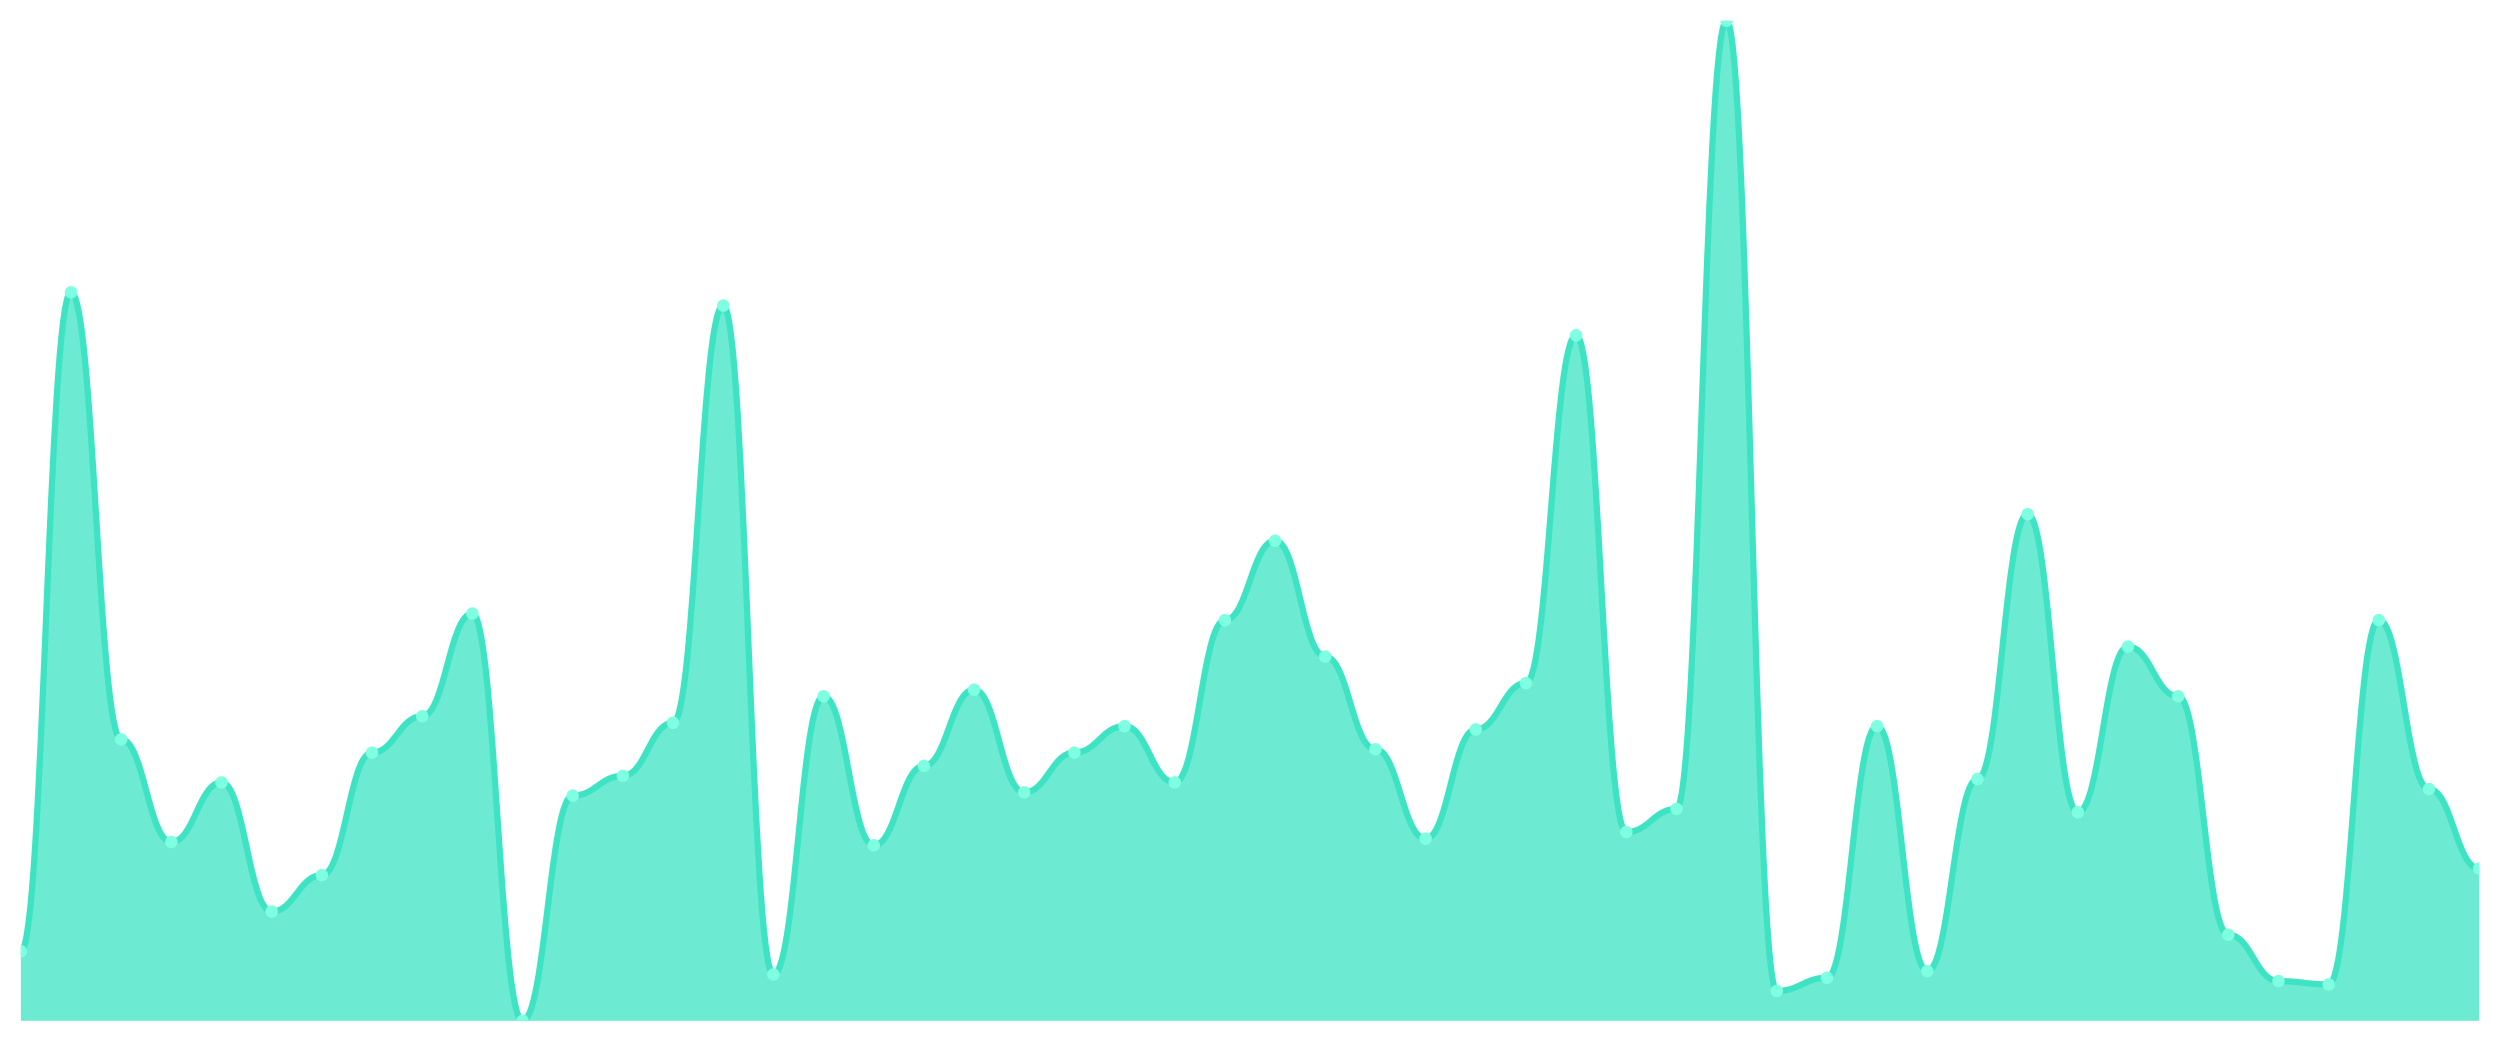
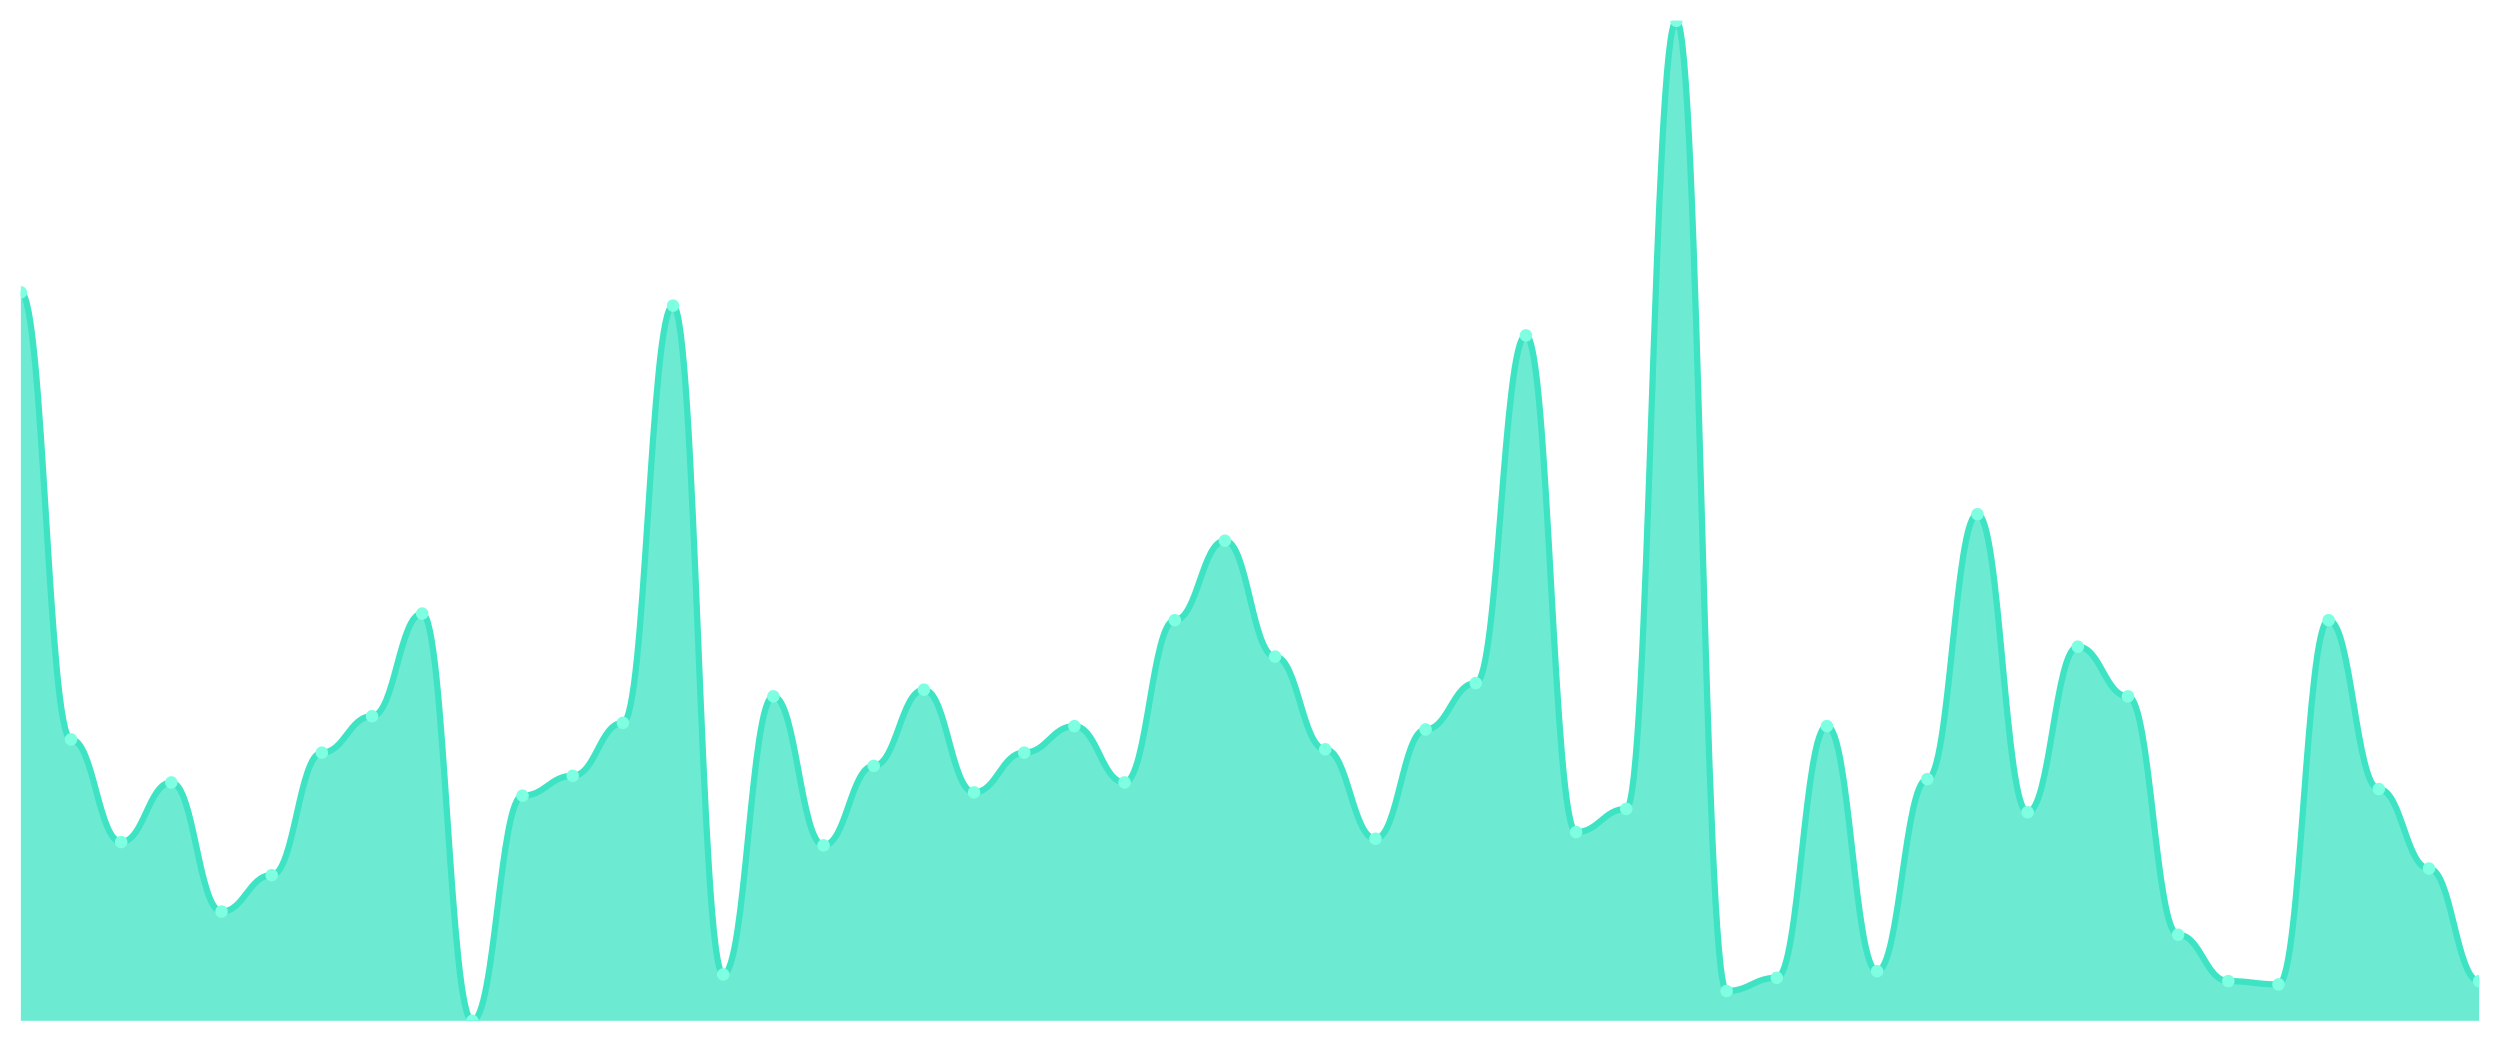
<svg xmlns="http://www.w3.org/2000/svg" viewBox="0 0 1200 500" width="1200" height="500">
  <defs>
    <clipPath id="c">
      <rect x="10" y="10" width="1180" height="480" />
    </clipPath>
  </defs>
  <rect width="1200" height="500" fill="none" />
  <g clip-path="url(#c)">
-     <path d="M 10,490 L 10,456.623 C 20.837,456.623 23.245,140.331 34.082,140.331 C 44.918,140.331 47.327,354.901 58.163,354.901 C 69,354.901 71.408,404.172 82.245,404.172 C 93.082,404.172 95.49,375.563 106.327,375.563 C 117.163,375.563 119.571,437.55 130.408,437.55 C 141.245,437.55 143.653,420.066 154.49,420.066 C 165.327,420.066 167.735,361.258 178.571,361.258 C 189.408,361.258 191.816,343.775 202.653,343.775 C 213.49,343.775 215.898,294.503 226.735,294.503 C 237.571,294.503 239.98,490 250.816,490 C 261.653,490 264.061,381.921 274.898,381.921 C 285.735,381.921 288.143,372.384 298.98,372.384 C 309.816,372.384 312.224,346.954 323.061,346.954 C 333.898,346.954 336.306,146.689 347.143,146.689 C 357.98,146.689 360.388,467.748 371.224,467.748 C 382.061,467.748 384.469,334.238 395.306,334.238 C 406.143,334.238 408.551,405.762 419.388,405.762 C 430.224,405.762 432.633,367.616 443.469,367.616 C 454.306,367.616 456.714,331.06 467.551,331.06 C 478.388,331.06 480.796,380.331 491.633,380.331 C 502.469,380.331 504.878,361.258 515.714,361.258 C 526.551,361.258 528.959,348.543 539.796,348.543 C 550.633,348.543 553.041,375.563 563.878,375.563 C 574.714,375.563 577.122,297.682 587.959,297.682 C 598.796,297.682 601.204,259.536 612.041,259.536 C 622.878,259.536 625.286,315.166 636.122,315.166 C 646.959,315.166 649.367,359.669 660.204,359.669 C 671.041,359.669 673.449,402.583 684.286,402.583 C 695.122,402.583 697.531,350.132 708.367,350.132 C 719.204,350.132 721.612,327.881 732.449,327.881 C 743.286,327.881 745.694,160.993 756.531,160.993 C 767.367,160.993 769.776,399.404 780.612,399.404 C 791.449,399.404 793.857,388.278 804.694,388.278 C 815.531,388.278 817.939,10 828.776,10 C 839.612,10 842.02,475.695 852.857,475.695 C 863.694,475.695 866.102,469.338 876.939,469.338 C 887.776,469.338 890.184,348.543 901.02,348.543 C 911.857,348.543 914.265,466.159 925.102,466.159 C 935.939,466.159 938.347,373.974 949.184,373.974 C 960.02,373.974 962.429,246.821 973.265,246.821 C 984.102,246.821 986.51,389.868 997.347,389.868 C 1008.184,389.868 1010.592,310.397 1021.429,310.397 C 1032.265,310.397 1034.673,334.238 1045.51,334.238 C 1056.347,334.238 1058.755,448.675 1069.592,448.675 C 1080.429,448.675 1082.837,470.927 1093.673,470.927 C 1104.51,470.927 1106.918,472.517 1117.755,472.517 C 1128.592,472.517 1131,297.682 1141.837,297.682 C 1152.673,297.682 1155.082,378.742 1165.918,378.742 C 1176.755,378.742 1179.163,416.887 1190,416.887 L 1190,490 Z" fill="rgba(61,227,195,0.75)" />
-     <path d="M 10,456.623 C 20.837,456.623 23.245,140.331 34.082,140.331 C 44.918,140.331 47.327,354.901 58.163,354.901 C 69,354.901 71.408,404.172 82.245,404.172 C 93.082,404.172 95.49,375.563 106.327,375.563 C 117.163,375.563 119.571,437.55 130.408,437.55 C 141.245,437.55 143.653,420.066 154.49,420.066 C 165.327,420.066 167.735,361.258 178.571,361.258 C 189.408,361.258 191.816,343.775 202.653,343.775 C 213.49,343.775 215.898,294.503 226.735,294.503 C 237.571,294.503 239.98,490 250.816,490 C 261.653,490 264.061,381.921 274.898,381.921 C 285.735,381.921 288.143,372.384 298.98,372.384 C 309.816,372.384 312.224,346.954 323.061,346.954 C 333.898,346.954 336.306,146.689 347.143,146.689 C 357.98,146.689 360.388,467.748 371.224,467.748 C 382.061,467.748 384.469,334.238 395.306,334.238 C 406.143,334.238 408.551,405.762 419.388,405.762 C 430.224,405.762 432.633,367.616 443.469,367.616 C 454.306,367.616 456.714,331.06 467.551,331.06 C 478.388,331.06 480.796,380.331 491.633,380.331 C 502.469,380.331 504.878,361.258 515.714,361.258 C 526.551,361.258 528.959,348.543 539.796,348.543 C 550.633,348.543 553.041,375.563 563.878,375.563 C 574.714,375.563 577.122,297.682 587.959,297.682 C 598.796,297.682 601.204,259.536 612.041,259.536 C 622.878,259.536 625.286,315.166 636.122,315.166 C 646.959,315.166 649.367,359.669 660.204,359.669 C 671.041,359.669 673.449,402.583 684.286,402.583 C 695.122,402.583 697.531,350.132 708.367,350.132 C 719.204,350.132 721.612,327.881 732.449,327.881 C 743.286,327.881 745.694,160.993 756.531,160.993 C 767.367,160.993 769.776,399.404 780.612,399.404 C 791.449,399.404 793.857,388.278 804.694,388.278 C 815.531,388.278 817.939,10 828.776,10 C 839.612,10 842.02,475.695 852.857,475.695 C 863.694,475.695 866.102,469.338 876.939,469.338 C 887.776,469.338 890.184,348.543 901.02,348.543 C 911.857,348.543 914.265,466.159 925.102,466.159 C 935.939,466.159 938.347,373.974 949.184,373.974 C 960.02,373.974 962.429,246.821 973.265,246.821 C 984.102,246.821 986.51,389.868 997.347,389.868 C 1008.184,389.868 1010.592,310.397 1021.429,310.397 C 1032.265,310.397 1034.673,334.238 1045.51,334.238 C 1056.347,334.238 1058.755,448.675 1069.592,448.675 C 1080.429,448.675 1082.837,470.927 1093.673,470.927 C 1104.51,470.927 1106.918,472.517 1117.755,472.517 C 1128.592,472.517 1131,297.682 1141.837,297.682 C 1152.673,297.682 1155.082,378.742 1165.918,378.742 C 1176.755,378.742 1179.163,416.887 1190,416.887" fill="none" stroke="#3de3c3" stroke-width="3" stroke-linecap="round" stroke-linejoin="round" />
-     <circle cx="10" cy="456.623" r="3" fill="#7fffe1" />
-     <circle cx="34.082" cy="140.331" r="3" fill="#7fffe1" />
-     <circle cx="58.163" cy="354.901" r="3" fill="#7fffe1" />
-     <circle cx="82.245" cy="404.172" r="3" fill="#7fffe1" />
-     <circle cx="106.327" cy="375.563" r="3" fill="#7fffe1" />
-     <circle cx="130.408" cy="437.55" r="3" fill="#7fffe1" />
-     <circle cx="154.49" cy="420.066" r="3" fill="#7fffe1" />
-     <circle cx="178.571" cy="361.258" r="3" fill="#7fffe1" />
-     <circle cx="202.653" cy="343.775" r="3" fill="#7fffe1" />
-     <circle cx="226.735" cy="294.503" r="3" fill="#7fffe1" />
-     <circle cx="250.816" cy="490" r="3" fill="#7fffe1" />
-     <circle cx="274.898" cy="381.921" r="3" fill="#7fffe1" />
-     <circle cx="298.98" cy="372.384" r="3" fill="#7fffe1" />
-     <circle cx="323.061" cy="346.954" r="3" fill="#7fffe1" />
-     <circle cx="347.143" cy="146.689" r="3" fill="#7fffe1" />
-     <circle cx="371.224" cy="467.748" r="3" fill="#7fffe1" />
-     <circle cx="395.306" cy="334.238" r="3" fill="#7fffe1" />
-     <circle cx="419.388" cy="405.762" r="3" fill="#7fffe1" />
-     <circle cx="443.469" cy="367.616" r="3" fill="#7fffe1" />
-     <circle cx="467.551" cy="331.06" r="3" fill="#7fffe1" />
-     <circle cx="491.633" cy="380.331" r="3" fill="#7fffe1" />
-     <circle cx="515.714" cy="361.258" r="3" fill="#7fffe1" />
-     <circle cx="539.796" cy="348.543" r="3" fill="#7fffe1" />
-     <circle cx="563.878" cy="375.563" r="3" fill="#7fffe1" />
-     <circle cx="587.959" cy="297.682" r="3" fill="#7fffe1" />
-     <circle cx="612.041" cy="259.536" r="3" fill="#7fffe1" />
-     <circle cx="636.122" cy="315.166" r="3" fill="#7fffe1" />
-     <circle cx="660.204" cy="359.669" r="3" fill="#7fffe1" />
-     <circle cx="684.286" cy="402.583" r="3" fill="#7fffe1" />
-     <circle cx="708.367" cy="350.132" r="3" fill="#7fffe1" />
-     <circle cx="732.449" cy="327.881" r="3" fill="#7fffe1" />
-     <circle cx="756.531" cy="160.993" r="3" fill="#7fffe1" />
-     <circle cx="780.612" cy="399.404" r="3" fill="#7fffe1" />
-     <circle cx="804.694" cy="388.278" r="3" fill="#7fffe1" />
-     <circle cx="828.776" cy="10" r="3" fill="#7fffe1" />
-     <circle cx="852.857" cy="475.695" r="3" fill="#7fffe1" />
-     <circle cx="876.939" cy="469.338" r="3" fill="#7fffe1" />
-     <circle cx="901.02" cy="348.543" r="3" fill="#7fffe1" />
-     <circle cx="925.102" cy="466.159" r="3" fill="#7fffe1" />
-     <circle cx="949.184" cy="373.974" r="3" fill="#7fffe1" />
-     <circle cx="973.265" cy="246.821" r="3" fill="#7fffe1" />
-     <circle cx="997.347" cy="389.868" r="3" fill="#7fffe1" />
-     <circle cx="1021.429" cy="310.397" r="3" fill="#7fffe1" />
-     <circle cx="1045.51" cy="334.238" r="3" fill="#7fffe1" />
-     <circle cx="1069.592" cy="448.675" r="3" fill="#7fffe1" />
-     <circle cx="1093.673" cy="470.927" r="3" fill="#7fffe1" />
-     <circle cx="1117.755" cy="472.517" r="3" fill="#7fffe1" />
-     <circle cx="1141.837" cy="297.682" r="3" fill="#7fffe1" />
-     <circle cx="1165.918" cy="378.742" r="3" fill="#7fffe1" />
-     <circle cx="1190" cy="416.887" r="3" fill="#7fffe1" />
+     <path d="M 10,490 L 10,140.331 C 20.837,140.331 23.245,354.901 34.082,354.901 C 44.918,354.901 47.327,404.172 58.163,404.172 C 69,404.172 71.408,375.563 82.245,375.563 C 93.082,375.563 95.49,437.55 106.327,437.55 C 117.163,437.55 119.571,420.066 130.408,420.066 C 141.245,420.066 143.653,361.258 154.49,361.258 C 165.327,361.258 167.735,343.775 178.571,343.775 C 189.408,343.775 191.816,294.503 202.653,294.503 C 213.49,294.503 215.898,490 226.735,490 C 237.571,490 239.98,381.921 250.816,381.921 C 261.653,381.921 264.061,372.384 274.898,372.384 C 285.735,372.384 288.143,346.954 298.98,346.954 C 309.816,346.954 312.224,146.689 323.061,146.689 C 333.898,146.689 336.306,467.748 347.143,467.748 C 357.98,467.748 360.388,334.238 371.224,334.238 C 382.061,334.238 384.469,405.762 395.306,405.762 C 406.143,405.762 408.551,367.616 419.388,367.616 C 430.224,367.616 432.633,331.06 443.469,331.06 C 454.306,331.06 456.714,380.331 467.551,380.331 C 478.388,380.331 480.796,361.258 491.633,361.258 C 502.469,361.258 504.878,348.543 515.714,348.543 C 526.551,348.543 528.959,375.563 539.796,375.563 C 550.633,375.563 553.041,297.682 563.878,297.682 C 574.714,297.682 577.122,259.536 587.959,259.536 C 598.796,259.536 601.204,315.166 612.041,315.166 C 622.878,315.166 625.286,359.669 636.122,359.669 C 646.959,359.669 649.367,402.583 660.204,402.583 C 671.041,402.583 673.449,350.132 684.286,350.132 C 695.122,350.132 697.531,327.881 708.367,327.881 C 719.204,327.881 721.612,160.993 732.449,160.993 C 743.286,160.993 745.694,399.404 756.531,399.404 C 767.367,399.404 769.776,388.278 780.612,388.278 C 791.449,388.278 793.857,10 804.694,10 C 815.531,10 817.939,475.695 828.776,475.695 C 839.612,475.695 842.02,469.338 852.857,469.338 C 863.694,469.338 866.102,348.543 876.939,348.543 C 887.776,348.543 890.184,466.159 901.02,466.159 C 911.857,466.159 914.265,373.974 925.102,373.974 C 935.939,373.974 938.347,246.821 949.184,246.821 C 960.02,246.821 962.429,389.868 973.265,389.868 C 984.102,389.868 986.51,310.397 997.347,310.397 C 1008.184,310.397 1010.592,334.238 1021.429,334.238 C 1032.265,334.238 1034.673,448.675 1045.51,448.675 C 1056.347,448.675 1058.755,470.927 1069.592,470.927 C 1080.429,470.927 1082.837,472.517 1093.673,472.517 C 1104.51,472.517 1106.918,297.682 1117.755,297.682 C 1128.592,297.682 1131,378.742 1141.837,378.742 C 1152.673,378.742 1155.082,416.887 1165.918,416.887 C 1176.755,416.887 1179.163,470.927 1190,470.927 L 1190,490 Z" fill="rgba(61,227,195,0.75)" />
+     <path d="M 10,140.331 C 20.837,140.331 23.245,354.901 34.082,354.901 C 44.918,354.901 47.327,404.172 58.163,404.172 C 69,404.172 71.408,375.563 82.245,375.563 C 93.082,375.563 95.49,437.55 106.327,437.55 C 117.163,437.55 119.571,420.066 130.408,420.066 C 141.245,420.066 143.653,361.258 154.49,361.258 C 165.327,361.258 167.735,343.775 178.571,343.775 C 189.408,343.775 191.816,294.503 202.653,294.503 C 213.49,294.503 215.898,490 226.735,490 C 237.571,490 239.98,381.921 250.816,381.921 C 261.653,381.921 264.061,372.384 274.898,372.384 C 285.735,372.384 288.143,346.954 298.98,346.954 C 309.816,346.954 312.224,146.689 323.061,146.689 C 333.898,146.689 336.306,467.748 347.143,467.748 C 357.98,467.748 360.388,334.238 371.224,334.238 C 382.061,334.238 384.469,405.762 395.306,405.762 C 406.143,405.762 408.551,367.616 419.388,367.616 C 430.224,367.616 432.633,331.06 443.469,331.06 C 454.306,331.06 456.714,380.331 467.551,380.331 C 478.388,380.331 480.796,361.258 491.633,361.258 C 502.469,361.258 504.878,348.543 515.714,348.543 C 526.551,348.543 528.959,375.563 539.796,375.563 C 550.633,375.563 553.041,297.682 563.878,297.682 C 574.714,297.682 577.122,259.536 587.959,259.536 C 598.796,259.536 601.204,315.166 612.041,315.166 C 622.878,315.166 625.286,359.669 636.122,359.669 C 646.959,359.669 649.367,402.583 660.204,402.583 C 671.041,402.583 673.449,350.132 684.286,350.132 C 695.122,350.132 697.531,327.881 708.367,327.881 C 719.204,327.881 721.612,160.993 732.449,160.993 C 743.286,160.993 745.694,399.404 756.531,399.404 C 767.367,399.404 769.776,388.278 780.612,388.278 C 791.449,388.278 793.857,10 804.694,10 C 815.531,10 817.939,475.695 828.776,475.695 C 839.612,475.695 842.02,469.338 852.857,469.338 C 863.694,469.338 866.102,348.543 876.939,348.543 C 887.776,348.543 890.184,466.159 901.02,466.159 C 911.857,466.159 914.265,373.974 925.102,373.974 C 935.939,373.974 938.347,246.821 949.184,246.821 C 960.02,246.821 962.429,389.868 973.265,389.868 C 984.102,389.868 986.51,310.397 997.347,310.397 C 1008.184,310.397 1010.592,334.238 1021.429,334.238 C 1032.265,334.238 1034.673,448.675 1045.51,448.675 C 1056.347,448.675 1058.755,470.927 1069.592,470.927 C 1080.429,470.927 1082.837,472.517 1093.673,472.517 C 1104.51,472.517 1106.918,297.682 1117.755,297.682 C 1128.592,297.682 1131,378.742 1141.837,378.742 C 1152.673,378.742 1155.082,416.887 1165.918,416.887 C 1176.755,416.887 1179.163,470.927 1190,470.927" fill="none" stroke="#3de3c3" stroke-width="3" stroke-linecap="round" stroke-linejoin="round" />
+     <circle cx="10" cy="140.331" r="3" fill="#7fffe1" />
+     <circle cx="34.082" cy="354.901" r="3" fill="#7fffe1" />
+     <circle cx="58.163" cy="404.172" r="3" fill="#7fffe1" />
+     <circle cx="82.245" cy="375.563" r="3" fill="#7fffe1" />
+     <circle cx="106.327" cy="437.55" r="3" fill="#7fffe1" />
+     <circle cx="130.408" cy="420.066" r="3" fill="#7fffe1" />
+     <circle cx="154.49" cy="361.258" r="3" fill="#7fffe1" />
+     <circle cx="178.571" cy="343.775" r="3" fill="#7fffe1" />
+     <circle cx="202.653" cy="294.503" r="3" fill="#7fffe1" />
+     <circle cx="226.735" cy="490" r="3" fill="#7fffe1" />
+     <circle cx="250.816" cy="381.921" r="3" fill="#7fffe1" />
+     <circle cx="274.898" cy="372.384" r="3" fill="#7fffe1" />
+     <circle cx="298.98" cy="346.954" r="3" fill="#7fffe1" />
+     <circle cx="323.061" cy="146.689" r="3" fill="#7fffe1" />
+     <circle cx="347.143" cy="467.748" r="3" fill="#7fffe1" />
+     <circle cx="371.224" cy="334.238" r="3" fill="#7fffe1" />
+     <circle cx="395.306" cy="405.762" r="3" fill="#7fffe1" />
+     <circle cx="419.388" cy="367.616" r="3" fill="#7fffe1" />
+     <circle cx="443.469" cy="331.06" r="3" fill="#7fffe1" />
+     <circle cx="467.551" cy="380.331" r="3" fill="#7fffe1" />
+     <circle cx="491.633" cy="361.258" r="3" fill="#7fffe1" />
+     <circle cx="515.714" cy="348.543" r="3" fill="#7fffe1" />
+     <circle cx="539.796" cy="375.563" r="3" fill="#7fffe1" />
+     <circle cx="563.878" cy="297.682" r="3" fill="#7fffe1" />
+     <circle cx="587.959" cy="259.536" r="3" fill="#7fffe1" />
+     <circle cx="612.041" cy="315.166" r="3" fill="#7fffe1" />
+     <circle cx="636.122" cy="359.669" r="3" fill="#7fffe1" />
+     <circle cx="660.204" cy="402.583" r="3" fill="#7fffe1" />
+     <circle cx="684.286" cy="350.132" r="3" fill="#7fffe1" />
+     <circle cx="708.367" cy="327.881" r="3" fill="#7fffe1" />
+     <circle cx="732.449" cy="160.993" r="3" fill="#7fffe1" />
+     <circle cx="756.531" cy="399.404" r="3" fill="#7fffe1" />
+     <circle cx="780.612" cy="388.278" r="3" fill="#7fffe1" />
+     <circle cx="804.694" cy="10" r="3" fill="#7fffe1" />
+     <circle cx="828.776" cy="475.695" r="3" fill="#7fffe1" />
+     <circle cx="852.857" cy="469.338" r="3" fill="#7fffe1" />
+     <circle cx="876.939" cy="348.543" r="3" fill="#7fffe1" />
+     <circle cx="901.02" cy="466.159" r="3" fill="#7fffe1" />
+     <circle cx="925.102" cy="373.974" r="3" fill="#7fffe1" />
+     <circle cx="949.184" cy="246.821" r="3" fill="#7fffe1" />
+     <circle cx="973.265" cy="389.868" r="3" fill="#7fffe1" />
+     <circle cx="997.347" cy="310.397" r="3" fill="#7fffe1" />
+     <circle cx="1021.429" cy="334.238" r="3" fill="#7fffe1" />
+     <circle cx="1045.51" cy="448.675" r="3" fill="#7fffe1" />
+     <circle cx="1069.592" cy="470.927" r="3" fill="#7fffe1" />
+     <circle cx="1093.673" cy="472.517" r="3" fill="#7fffe1" />
+     <circle cx="1117.755" cy="297.682" r="3" fill="#7fffe1" />
+     <circle cx="1141.837" cy="378.742" r="3" fill="#7fffe1" />
+     <circle cx="1165.918" cy="416.887" r="3" fill="#7fffe1" />
+     <circle cx="1190" cy="470.927" r="3" fill="#7fffe1" />
  </g>
</svg>
